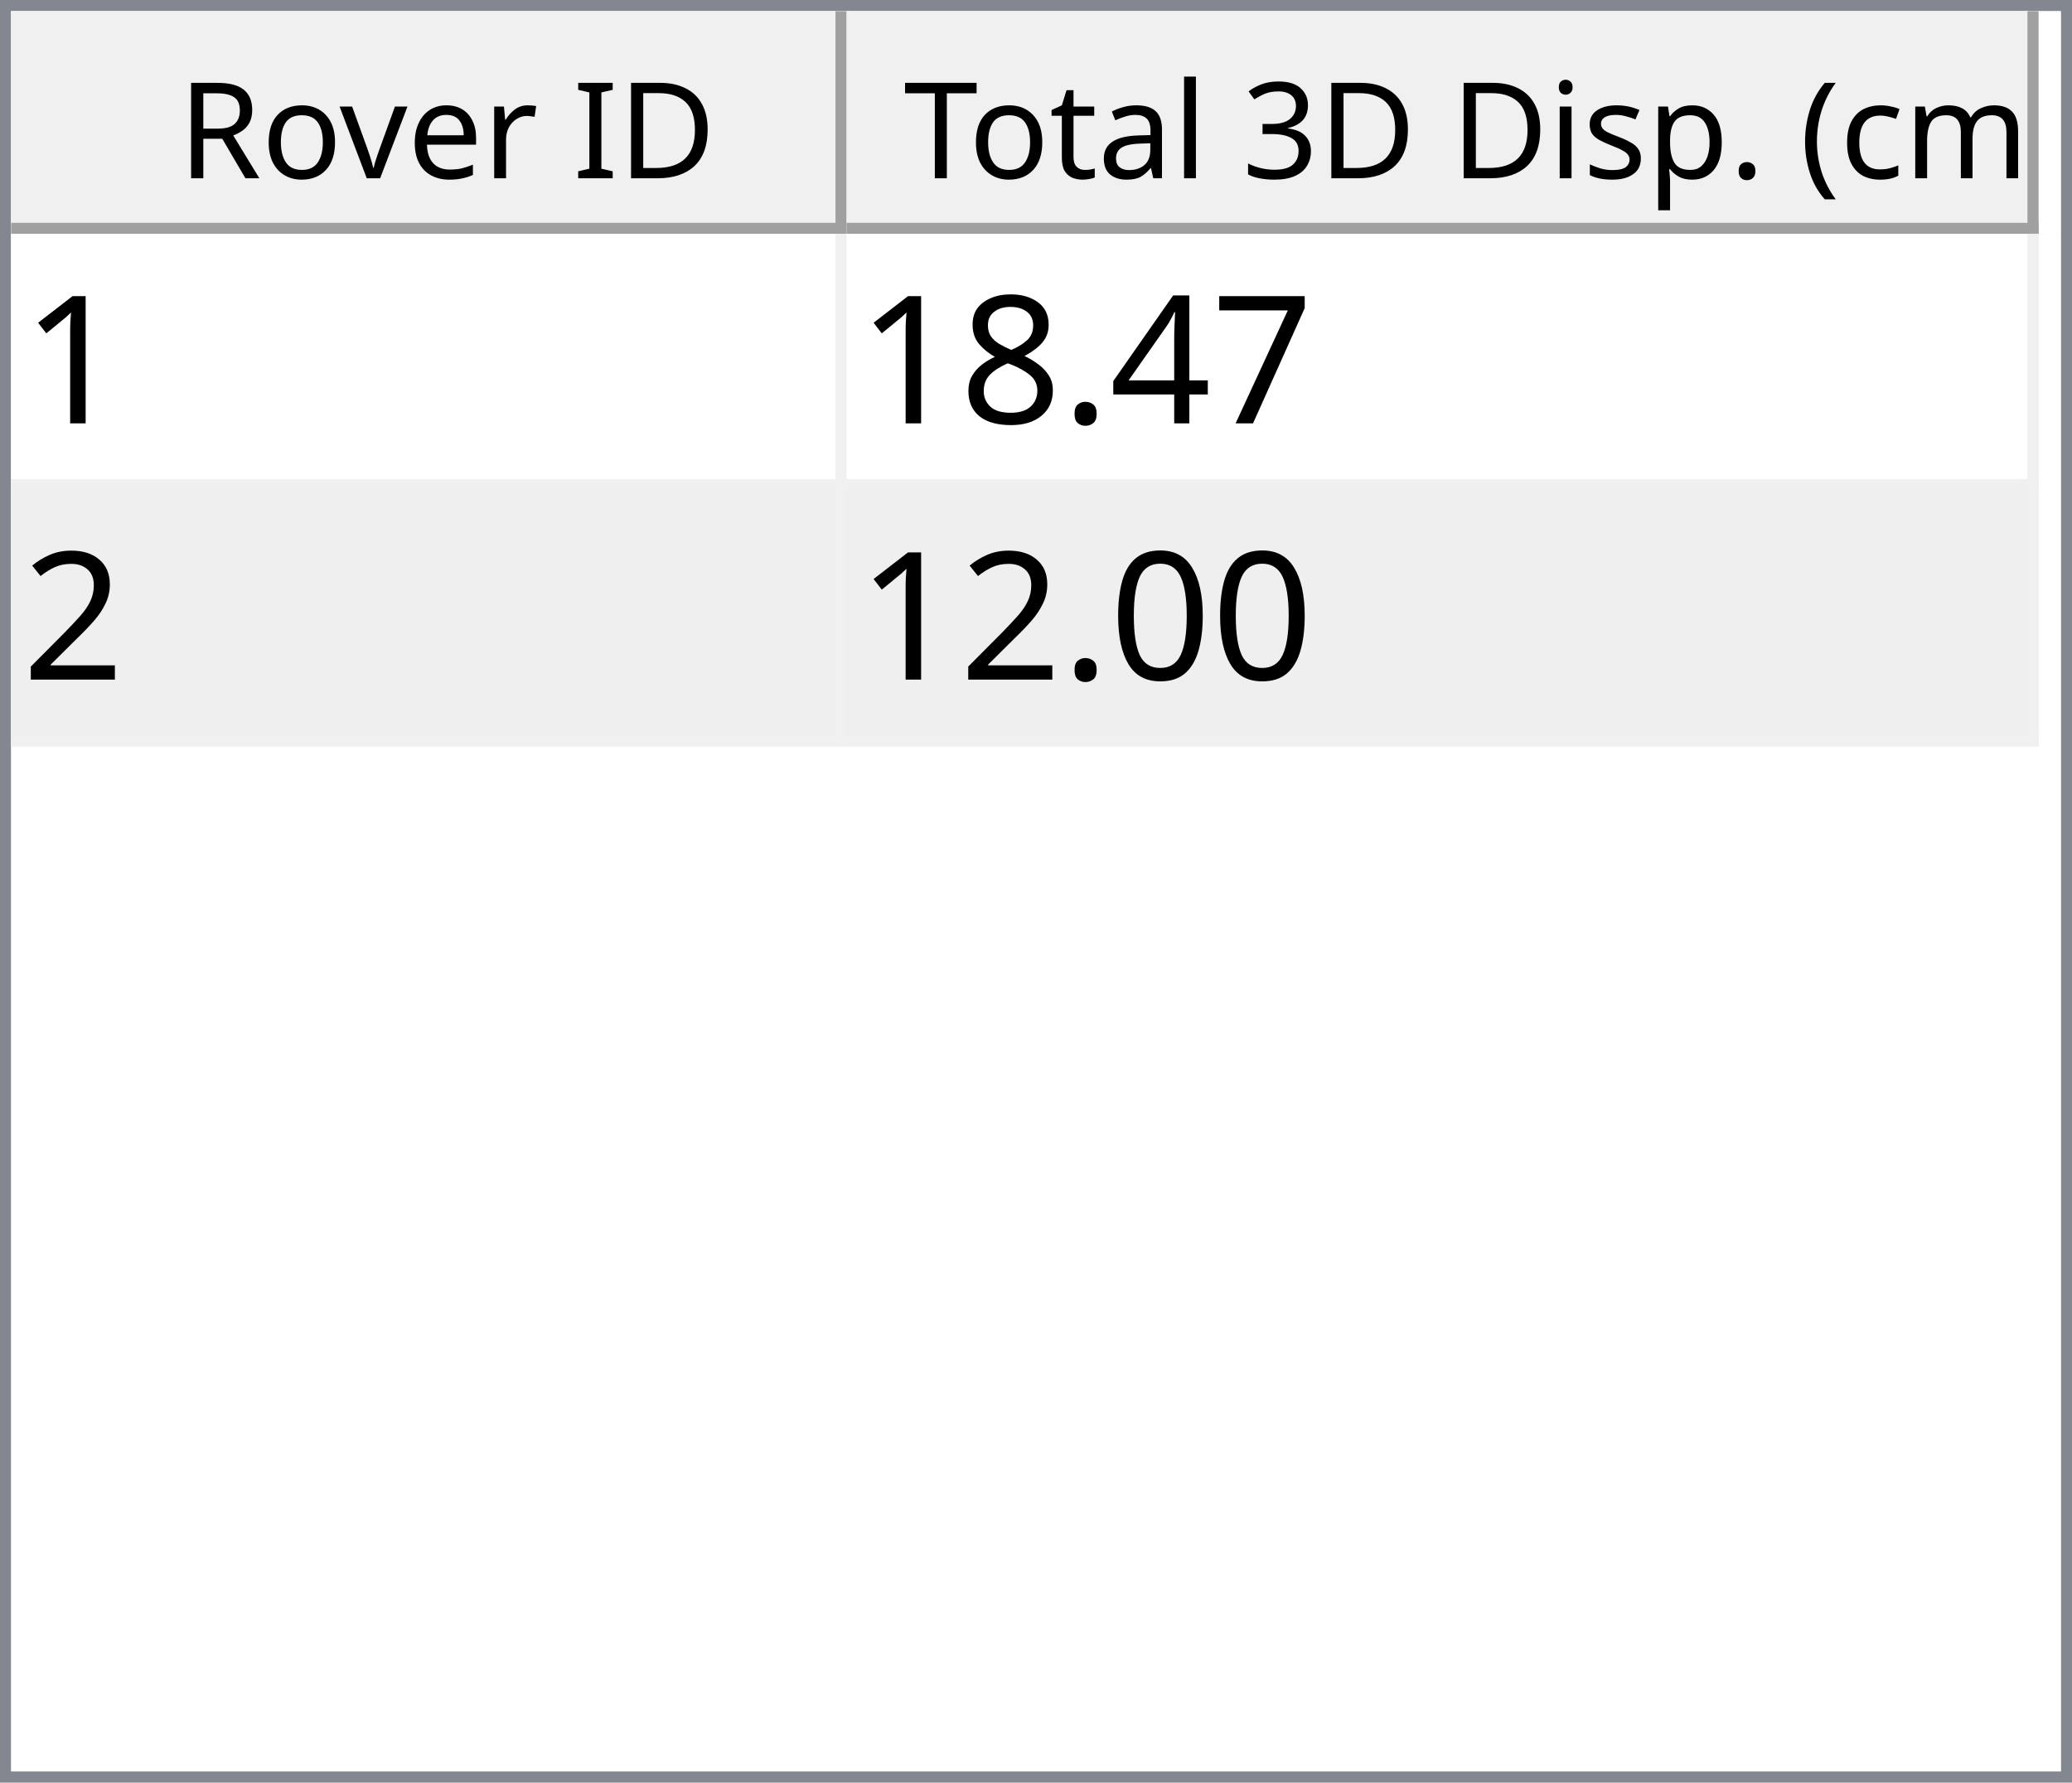
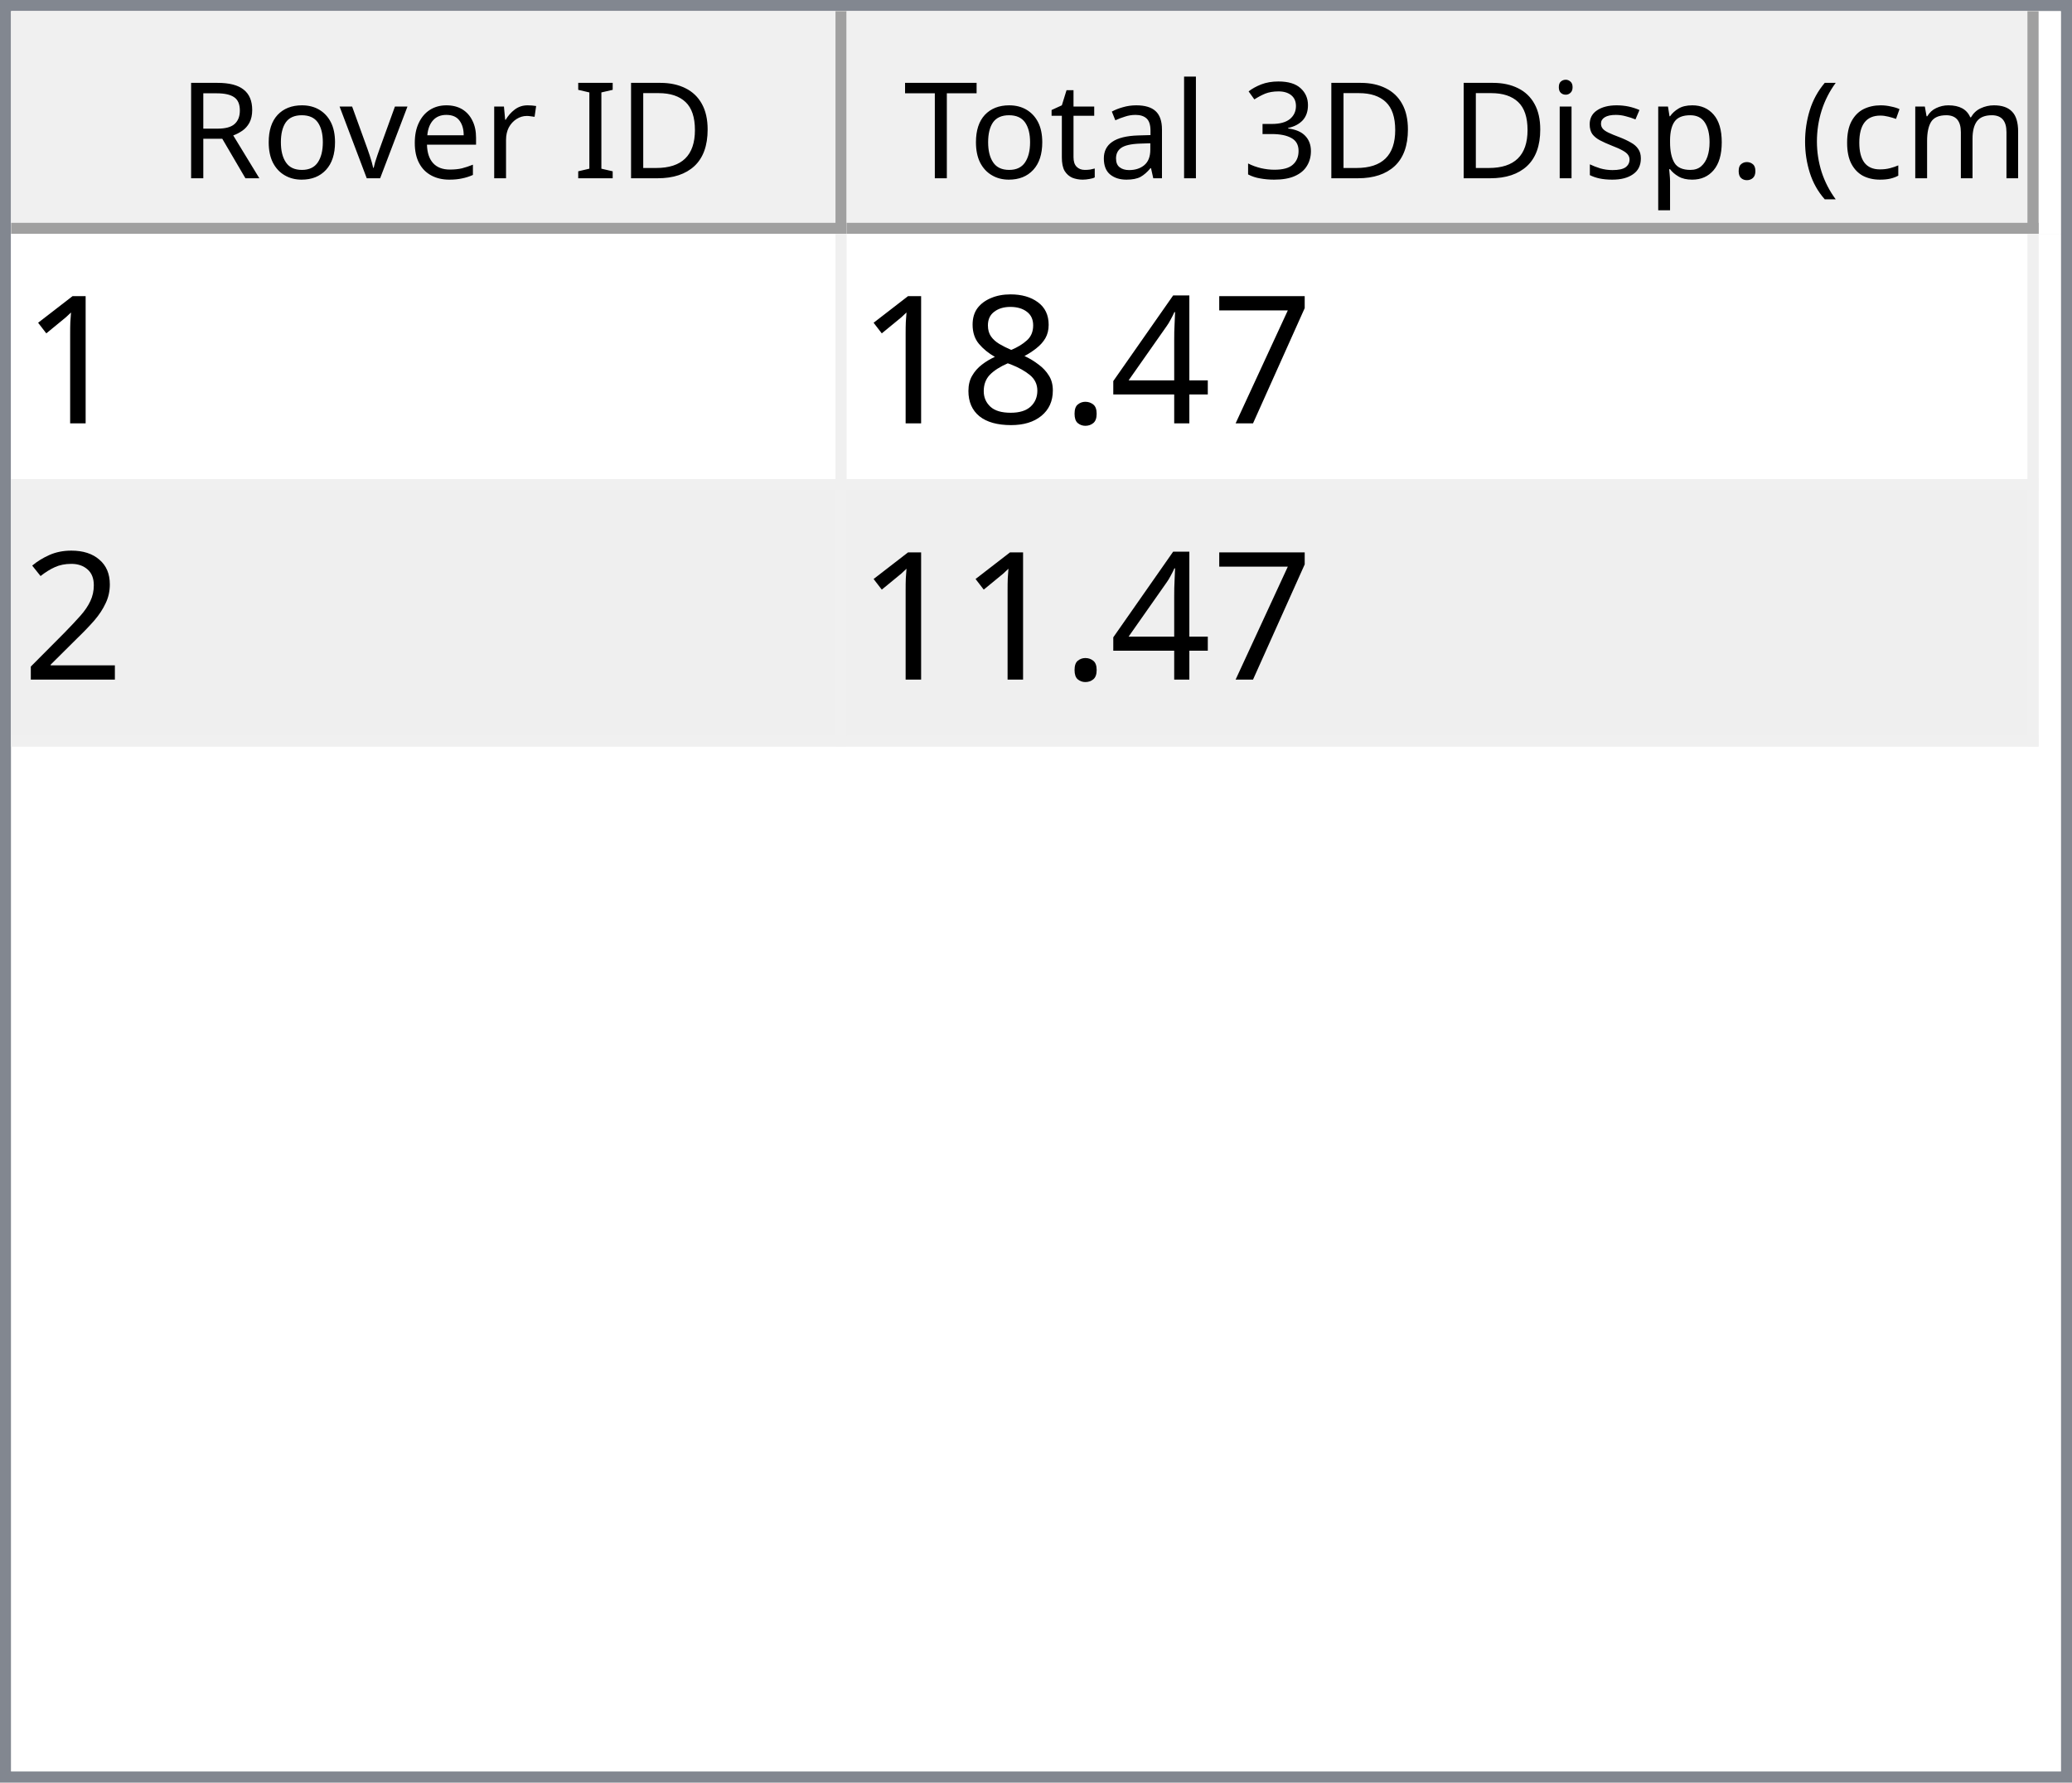
<svg xmlns="http://www.w3.org/2000/svg" style="fill-opacity:1; color-rendering:auto; color-interpolation:auto; text-rendering:auto; stroke:black; stroke-linecap:square; stroke-miterlimit:10; shape-rendering:auto; stroke-opacity:1; fill:black; stroke-dasharray:none; font-weight:normal; stroke-width:1; font-family:'Dialog'; font-style:normal; stroke-linejoin:miter; font-size:12px; stroke-dashoffset:0; image-rendering:auto;" width="186" height="160">
  <defs id="genericDefs" />
  <g>
    <defs id="defs1">
      <clipPath clipPathUnits="userSpaceOnUse" id="clipPath1">
        <path d="M0 0 L186 0 L186 160 L0 160 L0 0 Z" />
      </clipPath>
      <clipPath clipPathUnits="userSpaceOnUse" id="clipPath2">
        <path d="M0 0 L0 160 L186 160 L186 0 Z" />
      </clipPath>
      <clipPath clipPathUnits="userSpaceOnUse" id="clipPath3">
        <path d="M0 0 L0 20 L184 20 L184 0 Z" />
      </clipPath>
      <clipPath clipPathUnits="userSpaceOnUse" id="clipPath4">
        <path d="M0 0 L0 20 L75 20 L75 0 Z" />
      </clipPath>
      <clipPath clipPathUnits="userSpaceOnUse" id="clipPath5">
        <path d="M1 1 L1 19 L74 19 L74 1 Z" />
      </clipPath>
      <clipPath clipPathUnits="userSpaceOnUse" id="clipPath6">
        <path d="M0 0 L0 18 L73 18 L73 0 Z" />
      </clipPath>
      <clipPath clipPathUnits="userSpaceOnUse" id="clipPath7">
        <path d="M-0.5 -0.5 L-0.5 19.5 L74.5 19.5 L74.5 -0.5 Z" />
      </clipPath>
      <clipPath clipPathUnits="userSpaceOnUse" id="clipPath8">
        <path d="M0 0 L0 20 L107 20 L107 0 Z" />
      </clipPath>
      <clipPath clipPathUnits="userSpaceOnUse" id="clipPath9">
        <path d="M1 1 L1 19 L106 19 L106 1 Z" />
      </clipPath>
      <clipPath clipPathUnits="userSpaceOnUse" id="clipPath10">
        <path d="M0 0 L0 18 L105 18 L105 0 Z" />
      </clipPath>
      <clipPath clipPathUnits="userSpaceOnUse" id="clipPath11">
        <path d="M-0.5 -0.5 L-0.5 19.5 L106.5 19.5 L106.5 -0.5 Z" />
      </clipPath>
      <clipPath clipPathUnits="userSpaceOnUse" id="clipPath12">
        <path d="M0 0 L0 138 L184 138 L184 0 Z" />
      </clipPath>
      <clipPath clipPathUnits="userSpaceOnUse" id="clipPath13">
        <path d="M0 0 L0 46 L182 46 L182 0 Z" />
      </clipPath>
      <clipPath clipPathUnits="userSpaceOnUse" id="clipPath14">
        <path d="M-0.5 -0.5 L-0.5 45.5 L181.5 45.5 L181.5 -0.5 Z" />
      </clipPath>
      <clipPath clipPathUnits="userSpaceOnUse" id="clipPath15">
        <path d="M0 0 L0 22 L74 22 L74 0 Z" />
      </clipPath>
      <clipPath clipPathUnits="userSpaceOnUse" id="clipPath16">
        <path d="M0 0 L0 22 L106 22 L106 0 Z" />
      </clipPath>
      <font horiz-adv-x="64.551" id="font1">
        <font-face ascent="107.91" descent="25.098" units-per-em="100" style="font-style:normal; font-family:Segoe UI; font-weight:normal;" />
        <missing-glyph horiz-adv-x="64.551" d="M8.109 0 L8.109 68.266 L56.453 68.266 L56.453 0 L8.109 0 ZM15.328 7.234 L49.219 7.234 L49.219 61.031 L15.328 61.031 L15.328 7.234 Z" />
        <glyph unicode="D" horiz-adv-x="70.117" d="M9.188 0 L9.188 70.016 L28.516 70.016 Q65.531 70.016 65.531 35.891 Q65.531 19.672 55.25 9.836 Q44.969 0 27.734 0 L9.188 0 ZM17.391 62.594 L17.391 7.422 L27.828 7.422 Q41.609 7.422 49.273 14.797 Q56.938 22.172 56.938 35.688 Q56.938 62.594 28.328 62.594 L17.391 62.594 Z" />
        <glyph unicode="I" horiz-adv-x="26.611" d="M17.391 0 L9.188 0 L9.188 70.016 L17.391 70.016 L17.391 0 Z" />
        <glyph unicode=" " horiz-adv-x="27.393" d="" />
        <glyph unicode="r" horiz-adv-x="34.766" d="M34.188 41.891 Q32.078 43.5 28.125 43.5 Q23 43.5 19.555 38.672 Q16.109 33.844 16.109 25.484 L16.109 0 L8.109 0 L8.109 50 L16.109 50 L16.109 39.703 L16.312 39.703 Q18.016 44.969 21.531 47.922 Q25.047 50.875 29.391 50.875 Q32.516 50.875 34.188 50.203 L34.188 41.891 Z" />
        <glyph unicode="e" horiz-adv-x="52.295" d="M48.297 23 L12.984 23 Q13.188 14.656 17.484 10.109 Q21.781 5.562 29.297 5.562 Q37.75 5.562 44.828 11.141 L44.828 3.609 Q38.234 -1.172 27.391 -1.172 Q16.797 -1.172 10.742 5.641 Q4.688 12.453 4.688 24.812 Q4.688 36.469 11.305 43.82 Q17.922 51.172 27.734 51.172 Q37.547 51.172 42.922 44.828 Q48.297 38.484 48.297 27.203 L48.297 23 ZM40.094 29.781 Q40.047 36.719 36.75 40.578 Q33.453 44.438 27.594 44.438 Q21.922 44.438 17.969 40.383 Q14.016 36.328 13.094 29.781 L40.094 29.781 Z" />
        <glyph unicode="v" horiz-adv-x="47.9" d="M47.406 50 L27.484 0 L19.625 0 L0.688 50 L9.469 50 L22.172 13.672 Q23.578 9.672 23.922 6.688 L24.125 6.688 Q24.609 10.453 25.688 13.484 L38.969 50 L47.406 50 Z" />
        <glyph unicode="o" horiz-adv-x="58.594" d="M29 -1.172 Q17.922 -1.172 11.305 5.836 Q4.688 12.844 4.688 24.422 Q4.688 37.016 11.57 44.094 Q18.453 51.172 30.172 51.172 Q41.359 51.172 47.633 44.289 Q53.906 37.406 53.906 25.203 Q53.906 13.234 47.141 6.031 Q40.375 -1.172 29 -1.172 ZM29.594 44.438 Q21.875 44.438 17.383 39.188 Q12.891 33.938 12.891 24.703 Q12.891 15.828 17.43 10.695 Q21.969 5.562 29.594 5.562 Q37.359 5.562 41.531 10.594 Q45.703 15.625 45.703 24.906 Q45.703 34.281 41.531 39.359 Q37.359 44.438 29.594 44.438 Z" />
        <glyph unicode="R" horiz-adv-x="59.814" d="M59.375 0 L49.609 0 L37.891 19.625 Q36.281 22.359 34.766 24.289 Q33.25 26.219 31.664 27.438 Q30.078 28.656 28.25 29.219 Q26.422 29.781 24.125 29.781 L17.391 29.781 L17.391 0 L9.188 0 L9.188 70.016 L30.078 70.016 Q34.672 70.016 38.555 68.867 Q42.438 67.719 45.289 65.375 Q48.141 63.031 49.758 59.547 Q51.375 56.062 51.375 51.375 Q51.375 47.703 50.273 44.656 Q49.172 41.609 47.148 39.211 Q45.125 36.812 42.266 35.133 Q39.406 33.453 35.844 32.516 L35.844 32.328 Q37.594 31.547 38.891 30.547 Q40.188 29.547 41.359 28.18 Q42.531 26.812 43.68 25.078 Q44.828 23.344 46.234 21.047 L59.375 0 ZM17.391 62.594 L17.391 37.203 L28.516 37.203 Q31.594 37.203 34.203 38.133 Q36.812 39.062 38.719 40.797 Q40.625 42.531 41.703 45.047 Q42.781 47.562 42.781 50.688 Q42.781 56.297 39.141 59.445 Q35.5 62.594 28.609 62.594 L17.391 62.594 Z" />
        <glyph unicode=")" horiz-adv-x="30.176" d="M8.297 -15.922 L1.172 -15.922 Q16.406 2.344 16.406 26.812 Q16.406 51.469 1.078 70.016 L8.297 70.016 Q23.531 52.156 23.531 26.703 Q23.531 1.375 8.297 -15.922 Z" />
        <glyph unicode="m" horiz-adv-x="86.133" d="M79.109 0 L71.094 0 L71.094 28.719 Q71.094 37.016 68.531 40.727 Q65.969 44.438 59.906 44.438 Q54.781 44.438 51.195 39.75 Q47.609 35.062 47.609 28.516 L47.609 0 L39.594 0 L39.594 29.688 Q39.594 44.438 28.219 44.438 Q22.953 44.438 19.531 40.016 Q16.109 35.594 16.109 28.516 L16.109 0 L8.109 0 L8.109 50 L16.109 50 L16.109 42.094 L16.312 42.094 Q21.625 51.172 31.844 51.172 Q36.969 51.172 40.773 48.312 Q44.578 45.453 46 40.828 Q51.562 51.172 62.594 51.172 Q79.109 51.172 79.109 30.812 L79.109 0 Z" />
        <glyph unicode="c" horiz-adv-x="46.191" d="M42.188 2.297 Q36.422 -1.172 28.516 -1.172 Q17.828 -1.172 11.258 5.789 Q4.688 12.75 4.688 23.828 Q4.688 36.188 11.766 43.68 Q18.844 51.172 30.672 51.172 Q37.25 51.172 42.281 48.734 L42.281 40.531 Q36.719 44.438 30.375 44.438 Q22.703 44.438 17.797 38.945 Q12.891 33.453 12.891 24.516 Q12.891 15.719 17.508 10.641 Q22.125 5.562 29.891 5.562 Q36.422 5.562 42.188 9.906 L42.188 2.297 Z" />
        <glyph unicode="(" horiz-adv-x="30.176" d="M29.109 -15.922 L21.969 -15.922 Q6.844 1.375 6.844 26.703 Q6.844 52.156 21.969 70.016 L29.203 70.016 Q13.875 51.469 13.875 26.812 Q13.875 2.344 29.109 -15.922 Z" />
        <glyph unicode="." horiz-adv-x="21.68" d="M10.891 -1.078 Q8.641 -1.078 7.055 0.539 Q5.469 2.156 5.469 4.391 Q5.469 6.641 7.055 8.273 Q8.641 9.906 10.891 9.906 Q13.188 9.906 14.797 8.273 Q16.406 6.641 16.406 4.391 Q16.406 2.156 14.797 0.539 Q13.188 -1.078 10.891 -1.078 Z" />
        <glyph unicode="p" horiz-adv-x="58.789" d="M16.312 7.234 L16.109 7.234 L16.109 -23 L8.109 -23 L8.109 50 L16.109 50 L16.109 41.219 L16.312 41.219 Q22.219 51.172 33.594 51.172 Q43.266 51.172 48.688 44.461 Q54.109 37.75 54.109 26.469 Q54.109 13.922 48 6.375 Q41.891 -1.172 31.297 -1.172 Q21.578 -1.172 16.312 7.234 ZM16.109 27.391 L16.109 20.406 Q16.109 14.203 20.141 9.883 Q24.172 5.562 30.375 5.562 Q37.641 5.562 41.773 11.133 Q45.906 16.703 45.906 26.609 Q45.906 34.969 42.047 39.703 Q38.188 44.438 31.594 44.438 Q24.609 44.438 20.359 39.578 Q16.109 34.719 16.109 27.391 Z" />
        <glyph unicode="s" horiz-adv-x="42.432" d="M5.078 1.812 L5.078 10.406 Q11.625 5.562 19.484 5.562 Q30.031 5.562 30.031 12.594 Q30.031 14.594 29.125 15.992 Q28.219 17.391 26.68 18.461 Q25.141 19.531 23.07 20.383 Q21 21.234 18.609 22.172 Q15.281 23.484 12.766 24.828 Q10.25 26.172 8.57 27.859 Q6.891 29.547 6.031 31.695 Q5.172 33.844 5.172 36.719 Q5.172 40.234 6.789 42.945 Q8.406 45.656 11.086 47.484 Q13.766 49.312 17.211 50.242 Q20.656 51.172 24.312 51.172 Q30.812 51.172 35.938 48.922 L35.938 40.828 Q30.422 44.438 23.25 44.438 Q21 44.438 19.195 43.922 Q17.391 43.406 16.094 42.477 Q14.797 41.547 14.086 40.258 Q13.375 38.969 13.375 37.406 Q13.375 35.453 14.086 34.133 Q14.797 32.812 16.164 31.789 Q17.531 30.766 19.484 29.938 Q21.438 29.109 23.922 28.125 Q27.25 26.859 29.883 25.516 Q32.516 24.172 34.375 22.484 Q36.234 20.797 37.234 18.602 Q38.234 16.406 38.234 13.375 Q38.234 9.672 36.602 6.938 Q34.969 4.203 32.234 2.398 Q29.5 0.594 25.93 -0.289 Q22.359 -1.172 18.453 -1.172 Q10.75 -1.172 5.078 1.812 Z" />
        <glyph unicode="i" horiz-adv-x="24.219" d="M12.203 62.703 Q10.062 62.703 8.547 64.164 Q7.031 65.625 7.031 67.875 Q7.031 70.125 8.547 71.609 Q10.062 73.094 12.203 73.094 Q14.406 73.094 15.945 71.609 Q17.484 70.125 17.484 67.875 Q17.484 65.719 15.945 64.211 Q14.406 62.703 12.203 62.703 ZM16.109 0 L8.109 0 L8.109 50 L16.109 50 L16.109 0 Z" />
        <glyph unicode="3" horiz-adv-x="53.906" d="M46.531 19.828 Q46.531 15.094 44.75 11.211 Q42.969 7.328 39.719 4.57 Q36.469 1.812 31.93 0.297 Q27.391 -1.219 21.922 -1.219 Q11.922 -1.219 6 2.594 L6 11.188 Q13.094 5.609 22.219 5.609 Q25.875 5.609 28.828 6.539 Q31.781 7.469 33.906 9.227 Q36.031 10.984 37.18 13.477 Q38.328 15.969 38.328 19.094 Q38.328 32.812 18.797 32.812 L12.984 32.812 L12.984 39.594 L18.5 39.594 Q35.797 39.594 35.797 52.484 Q35.797 64.406 22.609 64.406 Q15.188 64.406 8.688 59.422 L8.688 67.188 Q15.375 71.188 24.609 71.188 Q29 71.188 32.57 69.969 Q36.141 68.75 38.68 66.555 Q41.219 64.359 42.609 61.281 Q44 58.203 44 54.5 Q44 40.672 30.031 36.719 L30.031 36.531 Q33.594 36.141 36.625 34.797 Q39.656 33.453 41.852 31.305 Q44.047 29.156 45.289 26.25 Q46.531 23.344 46.531 19.828 Z" />
        <glyph unicode="l" horiz-adv-x="24.219" d="M16.109 0 L8.109 0 L8.109 74.031 L16.109 74.031 L16.109 0 Z" />
        <glyph unicode="a" horiz-adv-x="50.879" d="M43.891 0 L35.891 0 L35.891 7.812 L35.688 7.812 Q30.469 -1.172 20.312 -1.172 Q12.844 -1.172 8.617 2.781 Q4.391 6.734 4.391 13.281 Q4.391 27.297 20.906 29.594 L35.891 31.688 Q35.891 44.438 25.594 44.438 Q16.547 44.438 9.281 38.281 L9.281 46.484 Q16.656 51.172 26.266 51.172 Q43.891 51.172 43.891 32.516 L43.891 0 ZM35.891 25.297 L23.828 23.641 Q18.266 22.859 15.43 20.875 Q12.594 18.891 12.594 13.875 Q12.594 10.203 15.211 7.883 Q17.828 5.562 22.172 5.562 Q28.125 5.562 32.008 9.742 Q35.891 13.922 35.891 20.312 L35.891 25.297 Z" />
        <glyph unicode="t" horiz-adv-x="33.887" d="M31.297 0.484 Q28.469 -1.078 23.828 -1.078 Q10.688 -1.078 10.688 13.578 L10.688 43.172 L2.094 43.172 L2.094 50 L10.688 50 L10.688 62.203 L18.703 64.797 L18.703 50 L31.297 50 L31.297 43.172 L18.703 43.172 L18.703 14.984 Q18.703 9.969 20.414 7.82 Q22.125 5.672 26.078 5.672 Q29.109 5.672 31.297 7.328 L31.297 0.484 Z" />
        <glyph unicode="T" horiz-adv-x="52.393" d="M50.594 62.594 L30.375 62.594 L30.375 0 L22.172 0 L22.172 62.594 L2 62.594 L2 70.016 L50.594 70.016 L50.594 62.594 Z" />
      </font>
      <font horiz-adv-x="75.0" id="font2">
        <font-face ascent="100.537" descent="21.973" units-per-em="100" style="font-style:normal; font-family:sans-serif; font-weight:normal;" />
        <missing-glyph horiz-adv-x="75.0" d="M12.5 0 L12.5 62.5 L62.5 62.5 L62.5 0 L12.5 0 ZM14.062 1.562 L60.938 1.562 L60.938 60.938 L14.062 60.938 L14.062 1.562 Z" />
        <glyph unicode="1" horiz-adv-x="55.615" d="M37.25 0 L28.469 0 L28.469 56 Q25.297 52.984 20.141 49.953 Q14.984 46.922 10.891 45.406 L10.891 53.906 Q18.266 57.375 23.781 62.305 Q29.297 67.234 31.594 71.875 L37.25 71.875 L37.25 0 Z" />
        <glyph unicode="7" horiz-adv-x="55.615" d="M4.734 62.203 L4.734 70.656 L51.078 70.656 L51.078 63.812 Q44.234 56.547 37.523 44.484 Q30.812 32.422 27.156 19.672 Q24.516 10.688 23.781 0 L14.75 0 Q14.891 8.453 18.062 20.414 Q21.234 32.375 27.172 43.484 Q33.109 54.594 39.797 62.203 L4.734 62.203 Z" />
        <glyph unicode="4" horiz-adv-x="55.615" d="M32.328 0 L32.328 17.141 L1.266 17.141 L1.266 25.203 L33.938 71.578 L41.109 71.578 L41.109 25.203 L50.781 25.203 L50.781 17.141 L41.109 17.141 L41.109 0 L32.328 0 ZM32.328 25.203 L32.328 57.469 L9.906 25.203 L32.328 25.203 Z" />
        <glyph unicode="." horiz-adv-x="27.783" d="M9.078 0 L9.078 10.016 L19.094 10.016 L19.094 0 L9.078 0 Z" />
        <glyph unicode="8" horiz-adv-x="55.615" d="M17.672 38.812 Q12.203 40.828 9.57 44.539 Q6.938 48.25 6.938 53.422 Q6.938 61.234 12.555 66.555 Q18.172 71.875 27.484 71.875 Q36.859 71.875 42.578 66.43 Q48.297 60.984 48.297 53.172 Q48.297 48.188 45.68 44.508 Q43.062 40.828 37.75 38.812 Q44.344 36.672 47.781 31.883 Q51.219 27.094 51.219 20.453 Q51.219 11.281 44.727 5.031 Q38.234 -1.219 27.641 -1.219 Q17.047 -1.219 10.547 5.055 Q4.047 11.328 4.047 20.703 Q4.047 27.688 7.594 32.398 Q11.141 37.109 17.672 38.812 ZM15.922 53.719 Q15.922 48.641 19.195 45.414 Q22.469 42.188 27.688 42.188 Q32.766 42.188 36.016 45.383 Q39.266 48.578 39.266 53.219 Q39.266 58.062 35.914 61.359 Q32.562 64.656 27.594 64.656 Q22.562 64.656 19.242 61.43 Q15.922 58.203 15.922 53.719 ZM13.094 20.656 Q13.094 16.891 14.875 13.375 Q16.656 9.859 20.172 7.93 Q23.688 6 27.734 6 Q34.031 6 38.133 10.055 Q42.234 14.109 42.234 20.359 Q42.234 26.703 38.016 30.859 Q33.797 35.016 27.438 35.016 Q21.234 35.016 17.164 30.914 Q13.094 26.812 13.094 20.656 Z" />
        <glyph unicode="2" horiz-adv-x="55.615" d="M50.344 8.453 L50.344 0 L3.031 0 Q2.938 3.172 4.047 6.109 Q5.859 10.938 9.836 15.625 Q13.812 20.312 21.344 26.469 Q33.016 36.031 37.117 41.625 Q41.219 47.219 41.219 52.203 Q41.219 57.422 37.477 61.008 Q33.734 64.594 27.734 64.594 Q21.391 64.594 17.578 60.789 Q13.766 56.984 13.719 50.25 L4.688 51.172 Q5.609 61.281 11.664 66.578 Q17.719 71.875 27.938 71.875 Q38.234 71.875 44.242 66.164 Q50.25 60.453 50.25 52 Q50.25 47.703 48.492 43.555 Q46.734 39.406 42.656 34.812 Q38.578 30.219 29.109 22.219 Q21.188 15.578 18.945 13.211 Q16.703 10.844 15.234 8.453 L50.344 8.453 Z" />
-         <glyph unicode="0" horiz-adv-x="55.615" d="M4.156 35.297 Q4.156 48 6.766 55.742 Q9.375 63.484 14.523 67.68 Q19.672 71.875 27.484 71.875 Q33.25 71.875 37.594 69.555 Q41.938 67.234 44.773 62.867 Q47.609 58.5 49.219 52.227 Q50.828 45.953 50.828 35.297 Q50.828 22.703 48.242 14.969 Q45.656 7.234 40.508 3.008 Q35.359 -1.219 27.484 -1.219 Q17.141 -1.219 11.234 6.203 Q4.156 15.141 4.156 35.297 ZM13.188 35.297 Q13.188 17.672 17.312 11.836 Q21.438 6 27.484 6 Q33.547 6 37.672 11.859 Q41.797 17.719 41.797 35.297 Q41.797 52.984 37.672 58.789 Q33.547 64.594 27.391 64.594 Q21.344 64.594 17.719 59.469 Q13.188 52.938 13.188 35.297 Z" />
      </font>
    </defs>
    <g style="fill:white; stroke:white;">
      <rect x="0" y="0" width="186" style="clip-path:url(#clipPath1); stroke:none;" height="160" />
    </g>
    <g style="fill:white; text-rendering:optimizeSpeed; color-rendering:optimizeSpeed; image-rendering:optimizeSpeed; shape-rendering:crispEdges; stroke:white; color-interpolation:sRGB;">
      <rect x="0" width="186" height="160" y="0" style="stroke:none;" />
      <path style="stroke:none;" d="M0 160 L186 160 L186 0 L0 0 Z" />
    </g>
    <g style="fill:rgb(240,240,240); font-family:'Segoe UI'; stroke:rgb(240,240,240);">
      <rect x="0" y="0" width="186" style="clip-path:url(#clipPath2); stroke:none;" height="160" />
    </g>
    <g style="fill:rgb(130,135,144); font-family:'Segoe UI'; stroke:rgb(130,135,144);">
      <path d="M0 0 L186 0 L186 160 L0 160 L0 0 ZM1 1 L185 1 L185 159 L1 159 L1 1 Z" style="fill-rule:evenodd; clip-path:url(#clipPath2); stroke:none;" />
    </g>
    <g style="fill:white; font-family:'Segoe UI'; stroke:white;" transform="translate(1,1)">
      <rect x="0" y="0" width="184" style="clip-path:url(#clipPath3); stroke:none;" height="20" />
    </g>
    <g style="fill:rgb(240,240,240); font-family:'Segoe UI'; stroke:rgb(240,240,240);" transform="translate(1,1)">
      <rect x="0" y="0" width="75" style="clip-path:url(#clipPath4); stroke:none;" height="20" />
    </g>
    <g style="font-family:'Segoe UI';" transform="translate(2,2)">
      <text x="14" xml:space="preserve" y="14" style="clip-path:url(#clipPath6); stroke:none;">Rover ID</text>
    </g>
    <g style="fill:rgb(160,160,160); font-family:'Segoe UI'; stroke:rgb(160,160,160); stroke-linejoin:bevel;" transform="translate(1.5,1.5)">
      <line x1="74" x2="74" y1="0" style="fill:none; clip-path:url(#clipPath7);" y2="19" />
    </g>
    <g style="fill:rgb(160,160,160); font-family:'Segoe UI'; stroke:rgb(160,160,160); stroke-linejoin:bevel;" transform="matrix(1,0,0,1,1,1) translate(0.5,0.5)">
      <line x1="0" x2="74" y1="19" style="fill:none; clip-path:url(#clipPath7);" y2="19" />
    </g>
    <g style="fill:rgb(240,240,240); font-family:'Segoe UI'; stroke:rgb(240,240,240);" transform="translate(76,1)">
      <rect x="0" y="0" width="107" style="clip-path:url(#clipPath8); stroke:none;" height="20" />
    </g>
    <g style="font-family:'Segoe UI';" transform="translate(77,2)">
      <text x="1" xml:space="preserve" y="14" style="clip-path:url(#clipPath10); stroke:none;"> Total 3D Disp. (cm)</text>
    </g>
    <g style="fill:rgb(160,160,160); font-family:'Segoe UI'; stroke:rgb(160,160,160); stroke-linejoin:bevel;" transform="translate(76.5,1.5)">
      <line x1="106" x2="106" y1="0" style="fill:none; clip-path:url(#clipPath11);" y2="19" />
    </g>
    <g style="fill:rgb(160,160,160); font-family:'Segoe UI'; stroke:rgb(160,160,160); stroke-linejoin:bevel;" transform="matrix(1,0,0,1,76,1) translate(0.5,0.5)">
      <line x1="0" x2="106" y1="19" style="fill:none; clip-path:url(#clipPath11);" y2="19" />
    </g>
    <g style="fill:white; font-family:'Segoe UI'; stroke:white;" transform="translate(1,21)">
      <rect x="0" y="0" width="184" style="clip-path:url(#clipPath12); stroke:none;" height="138" />
    </g>
    <g style="fill:rgb(240,240,240); font-size:16px; font-family:sans-serif; stroke:rgb(240,240,240);" transform="translate(1,21)">
      <rect x="0" y="0" width="182" style="clip-path:url(#clipPath13); stroke:none;" height="46" />
      <line transform="translate(0.5,0.5)" x1="0" x2="181" y1="22" style="clip-path:url(#clipPath14); fill:none; stroke-linejoin:bevel;" y2="22" />
    </g>
    <g transform="matrix(1,0,0,1,1,21) translate(0.5,0.5)" style="fill:rgb(240,240,240); font-size:16px; font-family:sans-serif; stroke:rgb(240,240,240); stroke-linejoin:bevel;">
      <line x1="0" x2="181" y1="45" style="fill:none; clip-path:url(#clipPath14);" y2="45" />
    </g>
    <g transform="matrix(1,0,0,1,1,21) translate(0.5,0.5)" style="fill:rgb(240,240,240); font-size:16px; font-family:sans-serif; stroke:rgb(240,240,240); stroke-linejoin:bevel;">
      <line x1="74" x2="74" y1="0" style="fill:none; clip-path:url(#clipPath14);" y2="45" />
    </g>
    <g transform="matrix(1,0,0,1,1,21) translate(0.5,0.5)" style="fill:rgb(240,240,240); font-size:16px; font-family:sans-serif; stroke:rgb(240,240,240); stroke-linejoin:bevel;">
      <line x1="181" x2="181" y1="0" style="fill:none; clip-path:url(#clipPath14);" y2="45" />
    </g>
    <g style="fill:white; font-size:16px; font-family:sans-serif; stroke:white;" transform="matrix(1,0,0,1,1,21)">
      <rect x="0" y="0" width="74" style="clip-path:url(#clipPath15); stroke:none;" height="22" />
      <text x="1" y="17" style="fill:black; clip-path:url(#clipPath15); stroke:none;" xml:space="preserve">1</text>
    </g>
    <g style="fill:white; font-size:16px; font-family:sans-serif; stroke:white;" transform="matrix(1,0,0,1,1,21) translate(75,0)">
      <rect x="0" y="0" width="106" style="clip-path:url(#clipPath16); stroke:none;" height="22" />
      <text x="1" y="17" style="fill:black; clip-path:url(#clipPath16); stroke:none;" xml:space="preserve">18.47</text>
    </g>
    <g style="fill:rgb(239,239,239); font-size:16px; font-family:sans-serif; stroke:rgb(239,239,239);" transform="matrix(1,0,0,1,1,21) translate(0,23)">
      <rect x="0" y="0" width="74" style="clip-path:url(#clipPath15); stroke:none;" height="22" />
      <text x="1" y="17" style="fill:black; clip-path:url(#clipPath15); stroke:none;" xml:space="preserve">2</text>
    </g>
    <g style="fill:rgb(239,239,239); font-size:16px; font-family:sans-serif; stroke:rgb(239,239,239);" transform="matrix(1,0,0,1,1,21) translate(75,23)">
      <rect x="0" y="0" width="106" style="clip-path:url(#clipPath16); stroke:none;" height="22" />
-       <text x="1" y="17" style="fill:black; clip-path:url(#clipPath16); stroke:none;" xml:space="preserve">12.00</text>
+       <text x="1" y="17" style="fill:black; clip-path:url(#clipPath16); stroke:none;" xml:space="preserve">11.47</text>
    </g>
  </g>
</svg>
